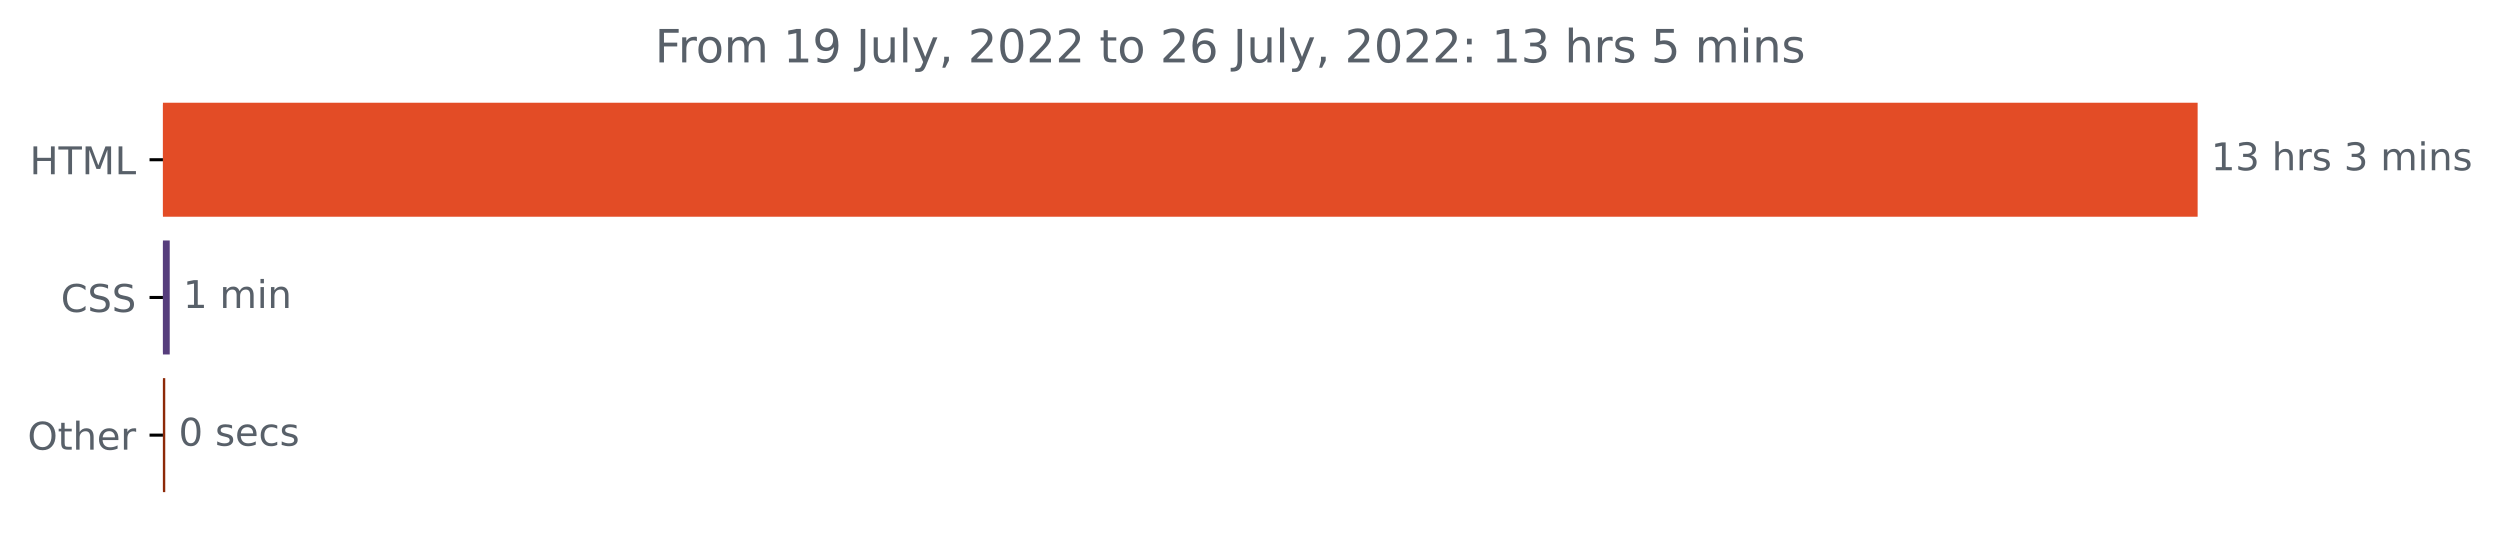
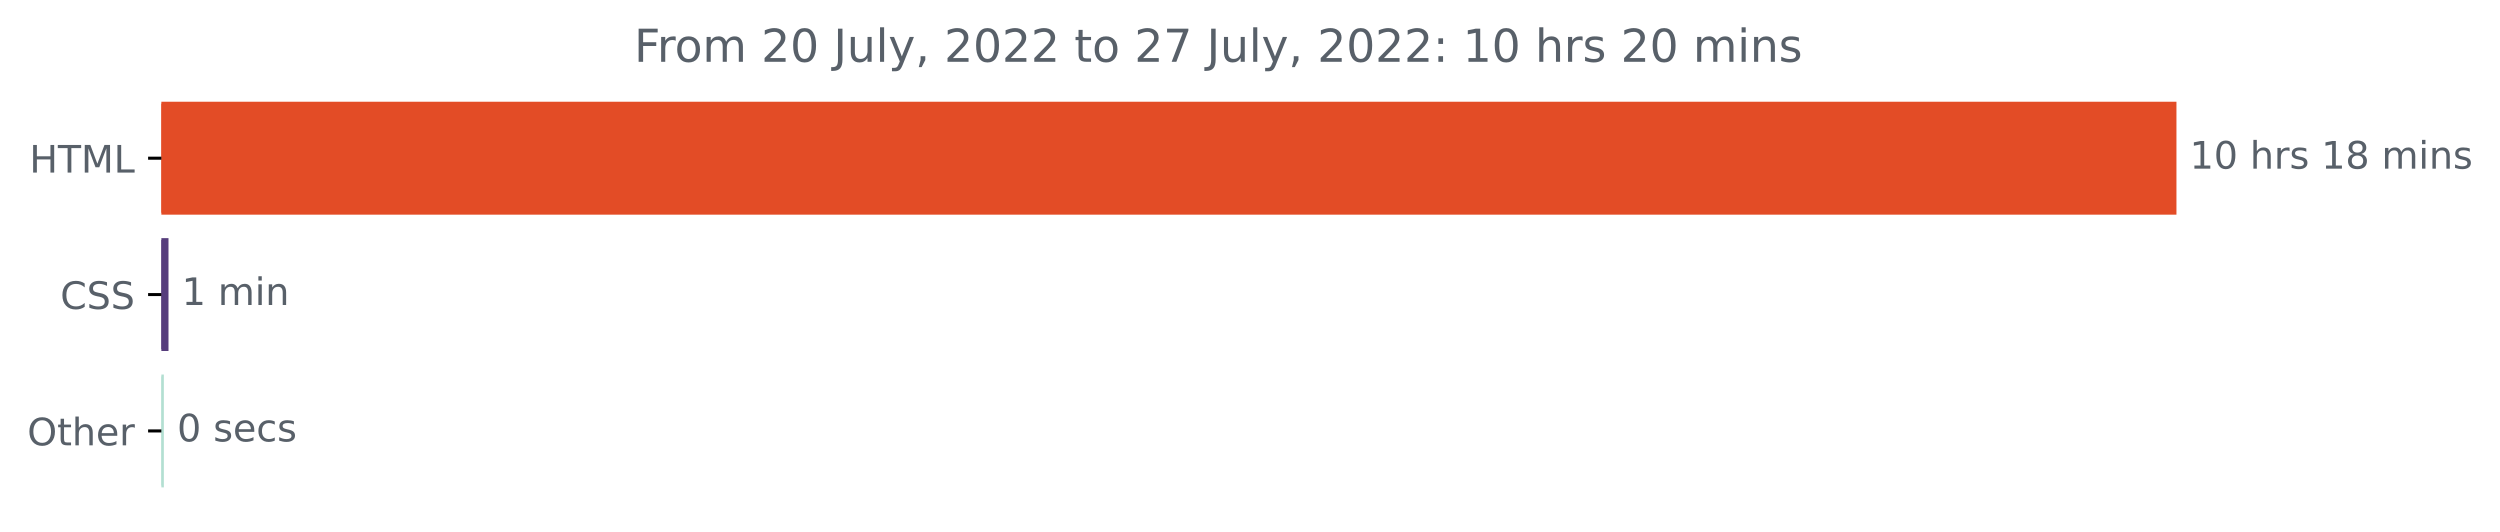
- <svg xmlns="http://www.w3.org/2000/svg" xmlns:xlink="http://www.w3.org/1999/xlink" width="653.568pt" height="140.398pt" viewBox="0 0 653.568 140.398" version="1.1">
+ <svg xmlns="http://www.w3.org/2000/svg" xmlns:xlink="http://www.w3.org/1999/xlink" width="659.93pt" height="140.398pt" viewBox="0 0 659.93 140.398" version="1.1">
  <defs>
    <style type="text/css">*{stroke-linejoin: round; stroke-linecap: butt}</style>
  </defs>
  <g id="figure_1">
    <g id="patch_1">
-       <path d="M 0 140.398  L 653.568 140.398  L 653.568 0  L 0 0  L 0 140.398  z " style="fill: none" />
+       <path d="M 0 140.398  L 659.93 140.398  L 659.93 0  L 0 0  L 0 140.398  z " style="fill: none" />
    </g>
    <g id="axes_1">
      <g id="patch_2">
-         <path d="M 42.594 27.358  L 574.022 27.358  L 574.022 56.158  L 42.594 56.158  z " clip-path="url(#p14f90bb7ca)" style="fill: #e34c26; stroke: #e34c26; stroke-linejoin: miter" />
+         <path d="M 42.594 27.358  L 574.022 27.358  L 574.022 56.158  L 42.594 56.158  z " clip-path="url(#pffe3b8c682)" style="fill: #e34c26; stroke: #e34c26; stroke-linejoin: miter" />
      </g>
      <g id="patch_3">
-         <path d="M 42.594 63.358  L 43.873 63.358  L 43.873 92.158  L 42.594 92.158  z " clip-path="url(#p14f90bb7ca)" style="fill: #563d7c; stroke: #563d7c; stroke-linejoin: miter" />
+         <path d="M 42.594 63.358  L 43.979 63.358  L 43.979 92.158  L 42.594 92.158  z " clip-path="url(#pffe3b8c682)" style="fill: #563d7c; stroke: #563d7c; stroke-linejoin: miter" />
      </g>
      <g id="patch_4">
-         <path d="M 42.594 99.358  L 42.7 99.358  L 42.7 128.158  L 42.594 128.158  z " clip-path="url(#p14f90bb7ca)" style="fill: #8d2908; stroke: #8d2908; stroke-linejoin: miter" />
+         <path d="M 42.594 99.358  L 42.754 99.358  L 42.754 128.158  L 42.594 128.158  z " clip-path="url(#pffe3b8c682)" style="fill: #b3dfd2; stroke: #b3dfd2; stroke-linejoin: miter" />
      </g>
      <g id="matplotlib.axis_1" />
      <g id="matplotlib.axis_2">
        <g id="ytick_1">
          <g id="line2d_1">
            <defs>
-               <path id="mf5ec2f77e4" d="M 0 0  L -3.5 0  " style="stroke: #000000; stroke-width: 0.8" />
+               <path id="mb5ed993b2d" d="M 0 0  L -3.5 0  " style="stroke: #000000; stroke-width: 0.8" />
            </defs>
            <g>
-               <use xlink:href="#mf5ec2f77e4" x="42.594" y="41.758" style="stroke: #000000; stroke-width: 0.8" />
+               <use xlink:href="#mb5ed993b2d" x="42.594" y="41.758" style="stroke: #000000; stroke-width: 0.8" />
            </g>
          </g>
          <g id="text_1">
            <g style="fill: #586069" transform="translate(7.765625 45.55734)scale(0.1 -0.1)">
              <defs>
                <path id="DejaVuSans-48" d="M 628 4666  L 1259 4666  L 1259 2753  L 3553 2753  L 3553 4666  L 4184 4666  L 4184 0  L 3553 0  L 3553 2222  L 1259 2222  L 1259 0  L 628 0  L 628 4666  z " transform="scale(0.015625)" />
                <path id="DejaVuSans-54" d="M -19 4666  L 3928 4666  L 3928 4134  L 2272 4134  L 2272 0  L 1638 0  L 1638 4134  L -19 4134  L -19 4666  z " transform="scale(0.015625)" />
                <path id="DejaVuSans-4d" d="M 628 4666  L 1569 4666  L 2759 1491  L 3956 4666  L 4897 4666  L 4897 0  L 4281 0  L 4281 4097  L 3078 897  L 2444 897  L 1241 4097  L 1241 0  L 628 0  L 628 4666  z " transform="scale(0.015625)" />
                <path id="DejaVuSans-4c" d="M 628 4666  L 1259 4666  L 1259 531  L 3531 531  L 3531 0  L 628 0  L 628 4666  z " transform="scale(0.015625)" />
              </defs>
              <use xlink:href="#DejaVuSans-48" />
              <use xlink:href="#DejaVuSans-54" x="75.195" />
              <use xlink:href="#DejaVuSans-4d" x="136.279" />
              <use xlink:href="#DejaVuSans-4c" x="222.559" />
            </g>
          </g>
        </g>
        <g id="ytick_2">
          <g id="line2d_2">
            <g>
-               <use xlink:href="#mf5ec2f77e4" x="42.594" y="77.758" style="stroke: #000000; stroke-width: 0.8" />
+               <use xlink:href="#mb5ed993b2d" x="42.594" y="77.758" style="stroke: #000000; stroke-width: 0.8" />
            </g>
          </g>
          <g id="text_2">
            <g style="fill: #586069" transform="translate(15.91406 81.55734)scale(0.1 -0.1)">
              <defs>
                <path id="DejaVuSans-43" d="M 4122 4306  L 4122 3641  Q 3803 3938 3442 4084  Q 3081 4231 2675 4231  Q 1875 4231 1450 3742  Q 1025 3253 1025 2328  Q 1025 1406 1450 917  Q 1875 428 2675 428  Q 3081 428 3442 575  Q 3803 722 4122 1019  L 4122 359  Q 3791 134 3420 21  Q 3050 -91 2638 -91  Q 1578 -91 968 557  Q 359 1206 359 2328  Q 359 3453 968 4101  Q 1578 4750 2638 4750  Q 3056 4750 3426 4639  Q 3797 4528 4122 4306  z " transform="scale(0.015625)" />
                <path id="DejaVuSans-53" d="M 3425 4513  L 3425 3897  Q 3066 4069 2747 4153  Q 2428 4238 2131 4238  Q 1616 4238 1336 4038  Q 1056 3838 1056 3469  Q 1056 3159 1242 3001  Q 1428 2844 1947 2747  L 2328 2669  Q 3034 2534 3370 2195  Q 3706 1856 3706 1288  Q 3706 609 3251 259  Q 2797 -91 1919 -91  Q 1588 -91 1214 -16  Q 841 59 441 206  L 441 856  Q 825 641 1194 531  Q 1563 422 1919 422  Q 2459 422 2753 634  Q 3047 847 3047 1241  Q 3047 1584 2836 1778  Q 2625 1972 2144 2069  L 1759 2144  Q 1053 2284 737 2584  Q 422 2884 422 3419  Q 422 4038 858 4394  Q 1294 4750 2059 4750  Q 2388 4750 2728 4690  Q 3069 4631 3425 4513  z " transform="scale(0.015625)" />
              </defs>
              <use xlink:href="#DejaVuSans-43" />
              <use xlink:href="#DejaVuSans-53" x="69.824" />
              <use xlink:href="#DejaVuSans-53" x="133.301" />
            </g>
          </g>
        </g>
        <g id="ytick_3">
          <g id="line2d_3">
            <g>
-               <use xlink:href="#mf5ec2f77e4" x="42.594" y="113.758" style="stroke: #000000; stroke-width: 0.8" />
+               <use xlink:href="#mb5ed993b2d" x="42.594" y="113.758" style="stroke: #000000; stroke-width: 0.8" />
            </g>
          </g>
          <g id="text_3">
            <g style="fill: #586069" transform="translate(7.2 117.5573)scale(0.1 -0.1)">
              <defs>
                <path id="DejaVuSans-4f" d="M 2522 4238  Q 1834 4238 1429 3725  Q 1025 3213 1025 2328  Q 1025 1447 1429 934  Q 1834 422 2522 422  Q 3209 422 3611 934  Q 4013 1447 4013 2328  Q 4013 3213 3611 3725  Q 3209 4238 2522 4238  z M 2522 4750  Q 3503 4750 4090 4092  Q 4678 3434 4678 2328  Q 4678 1225 4090 567  Q 3503 -91 2522 -91  Q 1538 -91 948 565  Q 359 1222 359 2328  Q 359 3434 948 4092  Q 1538 4750 2522 4750  z " transform="scale(0.015625)" />
                <path id="DejaVuSans-74" d="M 1172 4494  L 1172 3500  L 2356 3500  L 2356 3053  L 1172 3053  L 1172 1153  Q 1172 725 1289 603  Q 1406 481 1766 481  L 2356 481  L 2356 0  L 1766 0  Q 1100 0 847 248  Q 594 497 594 1153  L 594 3053  L 172 3053  L 172 3500  L 594 3500  L 594 4494  L 1172 4494  z " transform="scale(0.015625)" />
                <path id="DejaVuSans-68" d="M 3513 2113  L 3513 0  L 2938 0  L 2938 2094  Q 2938 2591 2744 2837  Q 2550 3084 2163 3084  Q 1697 3084 1428 2787  Q 1159 2491 1159 1978  L 1159 0  L 581 0  L 581 4863  L 1159 4863  L 1159 2956  Q 1366 3272 1645 3428  Q 1925 3584 2291 3584  Q 2894 3584 3203 3211  Q 3513 2838 3513 2113  z " transform="scale(0.015625)" />
                <path id="DejaVuSans-65" d="M 3597 1894  L 3597 1613  L 953 1613  Q 991 1019 1311 708  Q 1631 397 2203 397  Q 2534 397 2845 478  Q 3156 559 3463 722  L 3463 178  Q 3153 47 2828 -22  Q 2503 -91 2169 -91  Q 1331 -91 842 396  Q 353 884 353 1716  Q 353 2575 817 3079  Q 1281 3584 2069 3584  Q 2775 3584 3186 3129  Q 3597 2675 3597 1894  z M 3022 2063  Q 3016 2534 2758 2815  Q 2500 3097 2075 3097  Q 1594 3097 1305 2825  Q 1016 2553 972 2059  L 3022 2063  z " transform="scale(0.015625)" />
                <path id="DejaVuSans-72" d="M 2631 2963  Q 2534 3019 2420 3045  Q 2306 3072 2169 3072  Q 1681 3072 1420 2755  Q 1159 2438 1159 1844  L 1159 0  L 581 0  L 581 3500  L 1159 3500  L 1159 2956  Q 1341 3275 1631 3429  Q 1922 3584 2338 3584  Q 2397 3584 2469 3576  Q 2541 3569 2628 3553  L 2631 2963  z " transform="scale(0.015625)" />
              </defs>
              <use xlink:href="#DejaVuSans-4f" />
              <use xlink:href="#DejaVuSans-74" x="78.711" />
              <use xlink:href="#DejaVuSans-68" x="117.92" />
              <use xlink:href="#DejaVuSans-65" x="181.299" />
              <use xlink:href="#DejaVuSans-72" x="242.822" />
            </g>
          </g>
        </g>
      </g>
      <g id="text_4">
        <g style="fill: #586069" transform="translate(578.0223 44.5175)scale(0.1 -0.1)">
          <defs>
            <path id="DejaVuSans-31" d="M 794 531  L 1825 531  L 1825 4091  L 703 3866  L 703 4441  L 1819 4666  L 2450 4666  L 2450 531  L 3481 531  L 3481 0  L 794 0  L 794 531  z " transform="scale(0.015625)" />
-             <path id="DejaVuSans-33" d="M 2597 2516  Q 3050 2419 3304 2112  Q 3559 1806 3559 1356  Q 3559 666 3084 287  Q 2609 -91 1734 -91  Q 1441 -91 1130 -33  Q 819 25 488 141  L 488 750  Q 750 597 1062 519  Q 1375 441 1716 441  Q 2309 441 2620 675  Q 2931 909 2931 1356  Q 2931 1769 2642 2001  Q 2353 2234 1838 2234  L 1294 2234  L 1294 2753  L 1863 2753  Q 2328 2753 2575 2939  Q 2822 3125 2822 3475  Q 2822 3834 2567 4026  Q 2313 4219 1838 4219  Q 1578 4219 1281 4162  Q 984 4106 628 3988  L 628 4550  Q 988 4650 1302 4700  Q 1616 4750 1894 4750  Q 2613 4750 3031 4423  Q 3450 4097 3450 3541  Q 3450 3153 3228 2886  Q 3006 2619 2597 2516  z " transform="scale(0.015625)" />
+             <path id="DejaVuSans-30" d="M 2034 4250  Q 1547 4250 1301 3770  Q 1056 3291 1056 2328  Q 1056 1369 1301 889  Q 1547 409 2034 409  Q 2525 409 2770 889  Q 3016 1369 3016 2328  Q 3016 3291 2770 3770  Q 2525 4250 2034 4250  z M 2034 4750  Q 2819 4750 3233 4129  Q 3647 3509 3647 2328  Q 3647 1150 3233 529  Q 2819 -91 2034 -91  Q 1250 -91 836 529  Q 422 1150 422 2328  Q 422 3509 836 4129  Q 1250 4750 2034 4750  z " transform="scale(0.015625)" />
            <path id="DejaVuSans-20" transform="scale(0.015625)" />
            <path id="DejaVuSans-73" d="M 2834 3397  L 2834 2853  Q 2591 2978 2328 3040  Q 2066 3103 1784 3103  Q 1356 3103 1142 2972  Q 928 2841 928 2578  Q 928 2378 1081 2264  Q 1234 2150 1697 2047  L 1894 2003  Q 2506 1872 2764 1633  Q 3022 1394 3022 966  Q 3022 478 2636 193  Q 2250 -91 1575 -91  Q 1294 -91 989 -36  Q 684 19 347 128  L 347 722  Q 666 556 975 473  Q 1284 391 1588 391  Q 1994 391 2212 530  Q 2431 669 2431 922  Q 2431 1156 2273 1281  Q 2116 1406 1581 1522  L 1381 1569  Q 847 1681 609 1914  Q 372 2147 372 2553  Q 372 3047 722 3315  Q 1072 3584 1716 3584  Q 2034 3584 2315 3537  Q 2597 3491 2834 3397  z " transform="scale(0.015625)" />
+             <path id="DejaVuSans-38" d="M 2034 2216  Q 1584 2216 1326 1975  Q 1069 1734 1069 1313  Q 1069 891 1326 650  Q 1584 409 2034 409  Q 2484 409 2743 651  Q 3003 894 3003 1313  Q 3003 1734 2745 1975  Q 2488 2216 2034 2216  z M 1403 2484  Q 997 2584 770 2862  Q 544 3141 544 3541  Q 544 4100 942 4425  Q 1341 4750 2034 4750  Q 2731 4750 3128 4425  Q 3525 4100 3525 3541  Q 3525 3141 3298 2862  Q 3072 2584 2669 2484  Q 3125 2378 3379 2068  Q 3634 1759 3634 1313  Q 3634 634 3220 271  Q 2806 -91 2034 -91  Q 1263 -91 848 271  Q 434 634 434 1313  Q 434 1759 690 2068  Q 947 2378 1403 2484  z M 1172 3481  Q 1172 3119 1398 2916  Q 1625 2713 2034 2713  Q 2441 2713 2670 2916  Q 2900 3119 2900 3481  Q 2900 3844 2670 4047  Q 2441 4250 2034 4250  Q 1625 4250 1398 4047  Q 1172 3844 1172 3481  z " transform="scale(0.015625)" />
            <path id="DejaVuSans-6d" d="M 3328 2828  Q 3544 3216 3844 3400  Q 4144 3584 4550 3584  Q 5097 3584 5394 3201  Q 5691 2819 5691 2113  L 5691 0  L 5113 0  L 5113 2094  Q 5113 2597 4934 2840  Q 4756 3084 4391 3084  Q 3944 3084 3684 2787  Q 3425 2491 3425 1978  L 3425 0  L 2847 0  L 2847 2094  Q 2847 2600 2669 2842  Q 2491 3084 2119 3084  Q 1678 3084 1418 2786  Q 1159 2488 1159 1978  L 1159 0  L 581 0  L 581 3500  L 1159 3500  L 1159 2956  Q 1356 3278 1631 3431  Q 1906 3584 2284 3584  Q 2666 3584 2933 3390  Q 3200 3197 3328 2828  z " transform="scale(0.015625)" />
            <path id="DejaVuSans-69" d="M 603 3500  L 1178 3500  L 1178 0  L 603 0  L 603 3500  z M 603 4863  L 1178 4863  L 1178 4134  L 603 4134  L 603 4863  z " transform="scale(0.015625)" />
            <path id="DejaVuSans-6e" d="M 3513 2113  L 3513 0  L 2938 0  L 2938 2094  Q 2938 2591 2744 2837  Q 2550 3084 2163 3084  Q 1697 3084 1428 2787  Q 1159 2491 1159 1978  L 1159 0  L 581 0  L 581 3500  L 1159 3500  L 1159 2956  Q 1366 3272 1645 3428  Q 1925 3584 2291 3584  Q 2894 3584 3203 3211  Q 3513 2838 3513 2113  z " transform="scale(0.015625)" />
          </defs>
          <use xlink:href="#DejaVuSans-31" />
-           <use xlink:href="#DejaVuSans-33" x="63.623" />
+           <use xlink:href="#DejaVuSans-30" x="63.623" />
          <use xlink:href="#DejaVuSans-20" x="127.246" />
          <use xlink:href="#DejaVuSans-68" x="159.033" />
          <use xlink:href="#DejaVuSans-72" x="222.412" />
          <use xlink:href="#DejaVuSans-73" x="263.525" />
          <use xlink:href="#DejaVuSans-20" x="315.625" />
-           <use xlink:href="#DejaVuSans-33" x="347.412" />
-           <use xlink:href="#DejaVuSans-20" x="411.035" />
-           <use xlink:href="#DejaVuSans-6d" x="442.822" />
-           <use xlink:href="#DejaVuSans-69" x="540.234" />
-           <use xlink:href="#DejaVuSans-6e" x="568.018" />
-           <use xlink:href="#DejaVuSans-73" x="631.396" />
+           <use xlink:href="#DejaVuSans-31" x="347.412" />
+           <use xlink:href="#DejaVuSans-38" x="411.035" />
+           <use xlink:href="#DejaVuSans-20" x="474.658" />
+           <use xlink:href="#DejaVuSans-6d" x="506.445" />
+           <use xlink:href="#DejaVuSans-69" x="603.857" />
+           <use xlink:href="#DejaVuSans-6e" x="631.641" />
+           <use xlink:href="#DejaVuSans-73" x="695.02" />
        </g>
      </g>
      <g id="text_5">
-         <g style="fill: #586069" transform="translate(47.8725 80.5175)scale(0.1 -0.1)">
+         <g style="fill: #586069" transform="translate(47.97948 80.5175)scale(0.1 -0.1)">
          <use xlink:href="#DejaVuSans-31" />
          <use xlink:href="#DejaVuSans-20" x="63.623" />
          <use xlink:href="#DejaVuSans-6d" x="95.41" />
          <use xlink:href="#DejaVuSans-69" x="192.822" />
          <use xlink:href="#DejaVuSans-6e" x="220.605" />
        </g>
      </g>
      <g id="text_6">
-         <g style="fill: #586069" transform="translate(46.70031 116.5175)scale(0.1 -0.1)">
+         <g style="fill: #586069" transform="translate(46.75364 116.5175)scale(0.1 -0.1)">
          <defs>
-             <path id="DejaVuSans-30" d="M 2034 4250  Q 1547 4250 1301 3770  Q 1056 3291 1056 2328  Q 1056 1369 1301 889  Q 1547 409 2034 409  Q 2525 409 2770 889  Q 3016 1369 3016 2328  Q 3016 3291 2770 3770  Q 2525 4250 2034 4250  z M 2034 4750  Q 2819 4750 3233 4129  Q 3647 3509 3647 2328  Q 3647 1150 3233 529  Q 2819 -91 2034 -91  Q 1250 -91 836 529  Q 422 1150 422 2328  Q 422 3509 836 4129  Q 1250 4750 2034 4750  z " transform="scale(0.015625)" />
            <path id="DejaVuSans-63" d="M 3122 3366  L 3122 2828  Q 2878 2963 2633 3030  Q 2388 3097 2138 3097  Q 1578 3097 1268 2742  Q 959 2388 959 1747  Q 959 1106 1268 751  Q 1578 397 2138 397  Q 2388 397 2633 464  Q 2878 531 3122 666  L 3122 134  Q 2881 22 2623 -34  Q 2366 -91 2075 -91  Q 1284 -91 818 406  Q 353 903 353 1747  Q 353 2603 823 3093  Q 1294 3584 2113 3584  Q 2378 3584 2631 3529  Q 2884 3475 3122 3366  z " transform="scale(0.015625)" />
          </defs>
          <use xlink:href="#DejaVuSans-30" />
          <use xlink:href="#DejaVuSans-20" x="63.623" />
          <use xlink:href="#DejaVuSans-73" x="95.41" />
          <use xlink:href="#DejaVuSans-65" x="147.51" />
          <use xlink:href="#DejaVuSans-63" x="209.033" />
          <use xlink:href="#DejaVuSans-73" x="264.014" />
        </g>
      </g>
      <g id="text_7">
-         <g style="fill: #586069" transform="translate(171.2188 16.31812)scale(0.12 -0.12)">
+         <g style="fill: #586069" transform="translate(167.4013 16.31812)scale(0.12 -0.12)">
          <defs>
            <path id="DejaVuSans-46" d="M 628 4666  L 3309 4666  L 3309 4134  L 1259 4134  L 1259 2759  L 3109 2759  L 3109 2228  L 1259 2228  L 1259 0  L 628 0  L 628 4666  z " transform="scale(0.015625)" />
            <path id="DejaVuSans-6f" d="M 1959 3097  Q 1497 3097 1228 2736  Q 959 2375 959 1747  Q 959 1119 1226 758  Q 1494 397 1959 397  Q 2419 397 2687 759  Q 2956 1122 2956 1747  Q 2956 2369 2687 2733  Q 2419 3097 1959 3097  z M 1959 3584  Q 2709 3584 3137 3096  Q 3566 2609 3566 1747  Q 3566 888 3137 398  Q 2709 -91 1959 -91  Q 1206 -91 779 398  Q 353 888 353 1747  Q 353 2609 779 3096  Q 1206 3584 1959 3584  z " transform="scale(0.015625)" />
-             <path id="DejaVuSans-39" d="M 703 97  L 703 672  Q 941 559 1184 500  Q 1428 441 1663 441  Q 2288 441 2617 861  Q 2947 1281 2994 2138  Q 2813 1869 2534 1725  Q 2256 1581 1919 1581  Q 1219 1581 811 2004  Q 403 2428 403 3163  Q 403 3881 828 4315  Q 1253 4750 1959 4750  Q 2769 4750 3195 4129  Q 3622 3509 3622 2328  Q 3622 1225 3098 567  Q 2575 -91 1691 -91  Q 1453 -91 1209 -44  Q 966 3 703 97  z M 1959 2075  Q 2384 2075 2632 2365  Q 2881 2656 2881 3163  Q 2881 3666 2632 3958  Q 2384 4250 1959 4250  Q 1534 4250 1286 3958  Q 1038 3666 1038 3163  Q 1038 2656 1286 2365  Q 1534 2075 1959 2075  z " transform="scale(0.015625)" />
+             <path id="DejaVuSans-32" d="M 1228 531  L 3431 531  L 3431 0  L 469 0  L 469 531  Q 828 903 1448 1529  Q 2069 2156 2228 2338  Q 2531 2678 2651 2914  Q 2772 3150 2772 3378  Q 2772 3750 2511 3984  Q 2250 4219 1831 4219  Q 1534 4219 1204 4116  Q 875 4013 500 3803  L 500 4441  Q 881 4594 1212 4672  Q 1544 4750 1819 4750  Q 2544 4750 2975 4387  Q 3406 4025 3406 3419  Q 3406 3131 3298 2873  Q 3191 2616 2906 2266  Q 2828 2175 2409 1742  Q 1991 1309 1228 531  z " transform="scale(0.015625)" />
            <path id="DejaVuSans-4a" d="M 628 4666  L 1259 4666  L 1259 325  Q 1259 -519 939 -900  Q 619 -1281 -91 -1281  L -331 -1281  L -331 -750  L -134 -750  Q 284 -750 456 -515  Q 628 -281 628 325  L 628 4666  z " transform="scale(0.015625)" />
            <path id="DejaVuSans-75" d="M 544 1381  L 544 3500  L 1119 3500  L 1119 1403  Q 1119 906 1312 657  Q 1506 409 1894 409  Q 2359 409 2629 706  Q 2900 1003 2900 1516  L 2900 3500  L 3475 3500  L 3475 0  L 2900 0  L 2900 538  Q 2691 219 2414 64  Q 2138 -91 1772 -91  Q 1169 -91 856 284  Q 544 659 544 1381  z M 1991 3584  L 1991 3584  z " transform="scale(0.015625)" />
            <path id="DejaVuSans-6c" d="M 603 4863  L 1178 4863  L 1178 0  L 603 0  L 603 4863  z " transform="scale(0.015625)" />
            <path id="DejaVuSans-79" d="M 2059 -325  Q 1816 -950 1584 -1140  Q 1353 -1331 966 -1331  L 506 -1331  L 506 -850  L 844 -850  Q 1081 -850 1212 -737  Q 1344 -625 1503 -206  L 1606 56  L 191 3500  L 800 3500  L 1894 763  L 2988 3500  L 3597 3500  L 2059 -325  z " transform="scale(0.015625)" />
            <path id="DejaVuSans-2c" d="M 750 794  L 1409 794  L 1409 256  L 897 -744  L 494 -744  L 750 256  L 750 794  z " transform="scale(0.015625)" />
-             <path id="DejaVuSans-32" d="M 1228 531  L 3431 531  L 3431 0  L 469 0  L 469 531  Q 828 903 1448 1529  Q 2069 2156 2228 2338  Q 2531 2678 2651 2914  Q 2772 3150 2772 3378  Q 2772 3750 2511 3984  Q 2250 4219 1831 4219  Q 1534 4219 1204 4116  Q 875 4013 500 3803  L 500 4441  Q 881 4594 1212 4672  Q 1544 4750 1819 4750  Q 2544 4750 2975 4387  Q 3406 4025 3406 3419  Q 3406 3131 3298 2873  Q 3191 2616 2906 2266  Q 2828 2175 2409 1742  Q 1991 1309 1228 531  z " transform="scale(0.015625)" />
-             <path id="DejaVuSans-36" d="M 2113 2584  Q 1688 2584 1439 2293  Q 1191 2003 1191 1497  Q 1191 994 1439 701  Q 1688 409 2113 409  Q 2538 409 2786 701  Q 3034 994 3034 1497  Q 3034 2003 2786 2293  Q 2538 2584 2113 2584  z M 3366 4563  L 3366 3988  Q 3128 4100 2886 4159  Q 2644 4219 2406 4219  Q 1781 4219 1451 3797  Q 1122 3375 1075 2522  Q 1259 2794 1537 2939  Q 1816 3084 2150 3084  Q 2853 3084 3261 2657  Q 3669 2231 3669 1497  Q 3669 778 3244 343  Q 2819 -91 2113 -91  Q 1303 -91 875 529  Q 447 1150 447 2328  Q 447 3434 972 4092  Q 1497 4750 2381 4750  Q 2619 4750 2861 4703  Q 3103 4656 3366 4563  z " transform="scale(0.015625)" />
+             <path id="DejaVuSans-37" d="M 525 4666  L 3525 4666  L 3525 4397  L 1831 0  L 1172 0  L 2766 4134  L 525 4134  L 525 4666  z " transform="scale(0.015625)" />
            <path id="DejaVuSans-3a" d="M 750 794  L 1409 794  L 1409 0  L 750 0  L 750 794  z M 750 3309  L 1409 3309  L 1409 2516  L 750 2516  L 750 3309  z " transform="scale(0.015625)" />
-             <path id="DejaVuSans-35" d="M 691 4666  L 3169 4666  L 3169 4134  L 1269 4134  L 1269 2991  Q 1406 3038 1543 3061  Q 1681 3084 1819 3084  Q 2600 3084 3056 2656  Q 3513 2228 3513 1497  Q 3513 744 3044 326  Q 2575 -91 1722 -91  Q 1428 -91 1123 -41  Q 819 9 494 109  L 494 744  Q 775 591 1075 516  Q 1375 441 1709 441  Q 2250 441 2565 725  Q 2881 1009 2881 1497  Q 2881 1984 2565 2268  Q 2250 2553 1709 2553  Q 1456 2553 1204 2497  Q 953 2441 691 2322  L 691 4666  z " transform="scale(0.015625)" />
          </defs>
          <use xlink:href="#DejaVuSans-46" />
          <use xlink:href="#DejaVuSans-72" x="50.27" />
          <use xlink:href="#DejaVuSans-6f" x="89.133" />
          <use xlink:href="#DejaVuSans-6d" x="150.314" />
          <use xlink:href="#DejaVuSans-20" x="247.727" />
-           <use xlink:href="#DejaVuSans-31" x="279.514" />
-           <use xlink:href="#DejaVuSans-39" x="343.137" />
+           <use xlink:href="#DejaVuSans-32" x="279.514" />
+           <use xlink:href="#DejaVuSans-30" x="343.137" />
          <use xlink:href="#DejaVuSans-20" x="406.76" />
          <use xlink:href="#DejaVuSans-4a" x="438.547" />
          <use xlink:href="#DejaVuSans-75" x="468.039" />
          <use xlink:href="#DejaVuSans-6c" x="531.418" />
          <use xlink:href="#DejaVuSans-79" x="559.201" />
          <use xlink:href="#DejaVuSans-2c" x="618.381" />
          <use xlink:href="#DejaVuSans-20" x="650.168" />
          <use xlink:href="#DejaVuSans-32" x="681.955" />
          <use xlink:href="#DejaVuSans-30" x="745.578" />
          <use xlink:href="#DejaVuSans-32" x="809.201" />
          <use xlink:href="#DejaVuSans-32" x="872.824" />
          <use xlink:href="#DejaVuSans-20" x="936.447" />
          <use xlink:href="#DejaVuSans-74" x="968.234" />
          <use xlink:href="#DejaVuSans-6f" x="1007.443" />
          <use xlink:href="#DejaVuSans-20" x="1068.625" />
          <use xlink:href="#DejaVuSans-32" x="1100.412" />
-           <use xlink:href="#DejaVuSans-36" x="1164.035" />
+           <use xlink:href="#DejaVuSans-37" x="1164.035" />
          <use xlink:href="#DejaVuSans-20" x="1227.658" />
          <use xlink:href="#DejaVuSans-4a" x="1259.445" />
          <use xlink:href="#DejaVuSans-75" x="1288.938" />
          <use xlink:href="#DejaVuSans-6c" x="1352.316" />
          <use xlink:href="#DejaVuSans-79" x="1380.1" />
          <use xlink:href="#DejaVuSans-2c" x="1439.279" />
          <use xlink:href="#DejaVuSans-20" x="1471.066" />
          <use xlink:href="#DejaVuSans-32" x="1502.854" />
          <use xlink:href="#DejaVuSans-30" x="1566.477" />
          <use xlink:href="#DejaVuSans-32" x="1630.1" />
          <use xlink:href="#DejaVuSans-32" x="1693.723" />
          <use xlink:href="#DejaVuSans-3a" x="1757.346" />
          <use xlink:href="#DejaVuSans-20" x="1791.037" />
          <use xlink:href="#DejaVuSans-31" x="1822.824" />
-           <use xlink:href="#DejaVuSans-33" x="1886.447" />
+           <use xlink:href="#DejaVuSans-30" x="1886.447" />
          <use xlink:href="#DejaVuSans-20" x="1950.07" />
          <use xlink:href="#DejaVuSans-68" x="1981.857" />
          <use xlink:href="#DejaVuSans-72" x="2045.236" />
          <use xlink:href="#DejaVuSans-73" x="2086.35" />
          <use xlink:href="#DejaVuSans-20" x="2138.449" />
-           <use xlink:href="#DejaVuSans-35" x="2170.236" />
-           <use xlink:href="#DejaVuSans-20" x="2233.859" />
-           <use xlink:href="#DejaVuSans-6d" x="2265.646" />
-           <use xlink:href="#DejaVuSans-69" x="2363.059" />
-           <use xlink:href="#DejaVuSans-6e" x="2390.842" />
-           <use xlink:href="#DejaVuSans-73" x="2454.221" />
+           <use xlink:href="#DejaVuSans-32" x="2170.236" />
+           <use xlink:href="#DejaVuSans-30" x="2233.859" />
+           <use xlink:href="#DejaVuSans-20" x="2297.482" />
+           <use xlink:href="#DejaVuSans-6d" x="2329.27" />
+           <use xlink:href="#DejaVuSans-69" x="2426.682" />
+           <use xlink:href="#DejaVuSans-6e" x="2454.465" />
+           <use xlink:href="#DejaVuSans-73" x="2517.844" />
        </g>
      </g>
    </g>
  </g>
  <defs>
-     <clipPath id="p14f90bb7ca">
+     <clipPath id="pffe3b8c682">
      <rect x="42.594" y="22.318" width="558" height="110.88" />
    </clipPath>
  </defs>
</svg>
